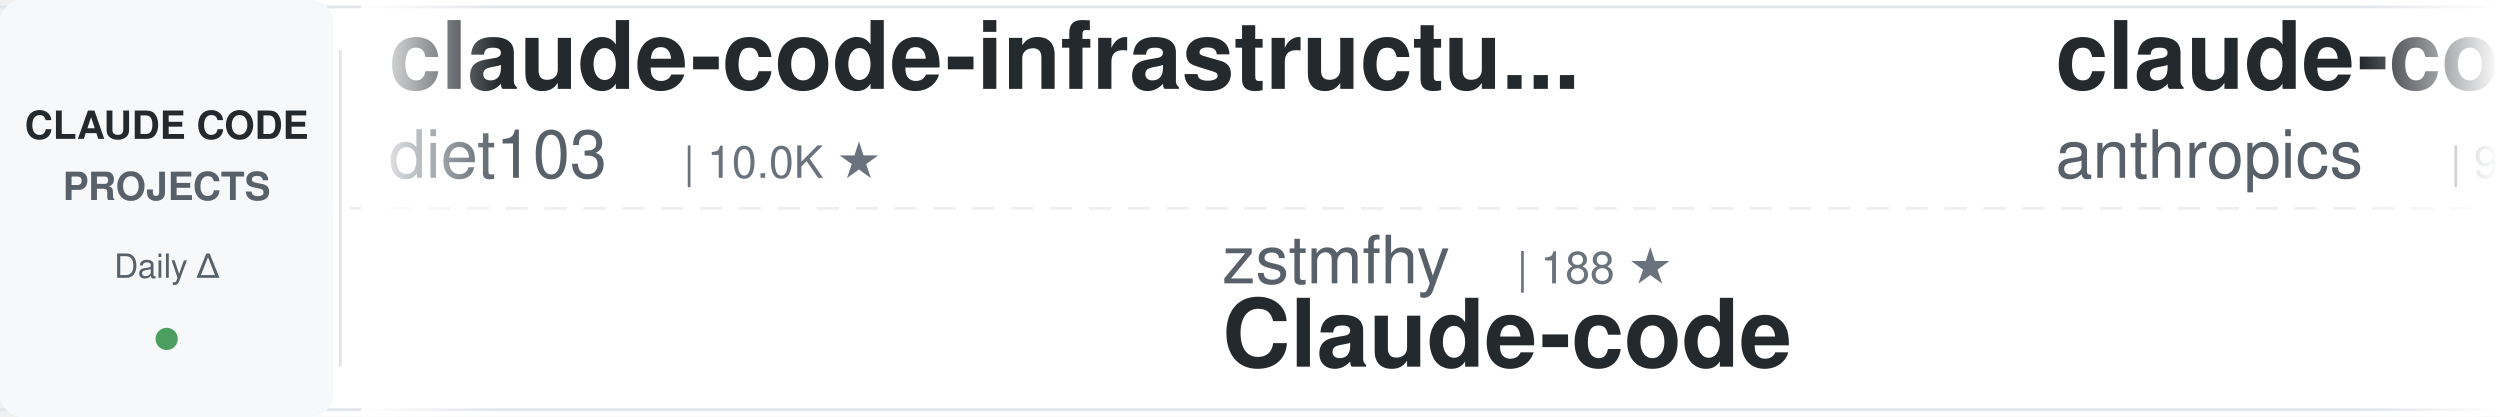
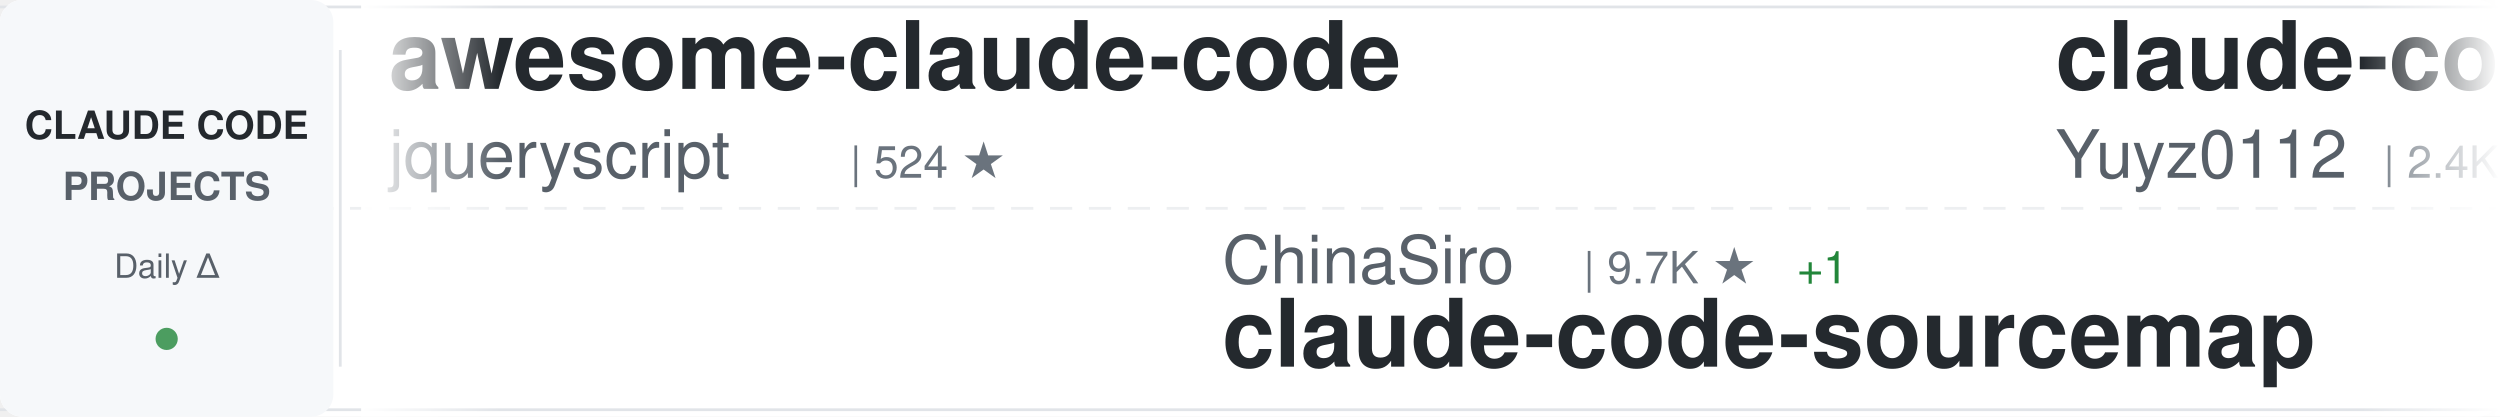
<svg xmlns="http://www.w3.org/2000/svg" width="900" height="150">
  <defs>
    <linearGradient id="awesomeLeftFade" x1="0%" y1="0%" x2="100%" y2="0%">
      <stop offset="0%" style="stop-color:#ffffff;stop-opacity:1" />
      <stop offset="100%" style="stop-color:#ffffff;stop-opacity:0" />
    </linearGradient>
    <linearGradient id="awesomeRightFade" x1="0%" y1="0%" x2="100%" y2="0%">
      <stop offset="0%" style="stop-color:#ffffff;stop-opacity:0" />
      <stop offset="100%" style="stop-color:#ffffff;stop-opacity:1" />
    </linearGradient>
  </defs>
  <rect width="900" height="150" fill="#ffffff" rx="8" />
  <rect x="0" y="2" width="900" height="1" fill="#e1e4e8" />
  <rect x="0" y="147" width="900" height="1" fill="#e1e4e8" />
  <line x1="0" y1="75" x2="900" y2="75" stroke="#e1e4e8" stroke-width="1" stroke-dasharray="8 6" opacity="0.6" />
  <rect x="0" y="0" width="120" height="150" fill="#f6f8fa" rx="8" />
  <text x="60" y="50" font-family="-apple-system, BlinkMacSystemFont, 'Segoe UI', Helvetica, Arial, sans-serif" font-size="14" font-weight="600" fill="#24292e" text-anchor="middle">CLAUDE CODE</text>
  <text x="60" y="72" font-family="-apple-system, BlinkMacSystemFont, 'Segoe UI', Helvetica, Arial, sans-serif" font-size="14" font-weight="600" fill="#586069" text-anchor="middle">PROJECTS</text>
  <text x="60" y="100" font-family="-apple-system, BlinkMacSystemFont, 'Segoe UI', Helvetica, Arial, sans-serif" font-size="12" font-weight="500" fill="#586069" text-anchor="middle">Daily Δ</text>
  <circle cx="60" cy="122" r="4" fill="#22863a" opacity="0.8" />
  <rect x="122" y="18" width="1" height="114" fill="#e1e4e8" />
  <clipPath id="awesomeTickerClip">
    <rect x="130" y="0" width="770" height="150" />
  </clipPath>
  <g clip-path="url(#awesomeTickerClip)">
    <g id="awesomeTickerItems">
      <animateTransform attributeName="transform" attributeType="XML" type="translate" from="0 0" to="-3000 0" dur="54s" repeatCount="indefinite" />
      <g transform="translate(0, 0)">
-         <text x="140" y="32" font-family="-apple-system, BlinkMacSystemFont, 'Segoe UI', Helvetica, Arial, sans-serif" font-size="34" font-weight="600" fill="#24292e">claude-code-infrastructu...</text>
-         <text x="140" y="64" font-family="-apple-system, BlinkMacSystemFont, 'Segoe UI', Helvetica, Arial, sans-serif" font-size="24" font-weight="400" fill="#586069">diet103</text>
-         <text x="246" y="64" font-family="-apple-system, BlinkMacSystemFont, 'Segoe UI', Helvetica, Arial, sans-serif" font-size="16" font-weight="500" fill="#6a737d">| 10.0K ★</text>
+         <text x="140" y="32" font-family="-apple-system, BlinkMacSystemFont, 'Segoe UI', Helvetica, Arial, sans-serif" font-size="34" font-weight="600" fill="#24292e">awesome-claude-code</text>
+         <text x="140" y="64" font-family="-apple-system, BlinkMacSystemFont, 'Segoe UI', Helvetica, Arial, sans-serif" font-size="24" font-weight="400" fill="#586069">jqueryscript</text>
+         <text x="306" y="64" font-family="-apple-system, BlinkMacSystemFont, 'Segoe UI', Helvetica, Arial, sans-serif" font-size="16" font-weight="500" fill="#6a737d">| 524 ★</text>
      </g>
      <g transform="translate(300, 0)">
-         <text x="140" y="102" font-family="-apple-system, BlinkMacSystemFont, 'Segoe UI', Helvetica, Arial, sans-serif" font-size="24" font-weight="400" fill="#586069">zstmfhy</text>
-         <text x="246" y="102" font-family="-apple-system, BlinkMacSystemFont, 'Segoe UI', Helvetica, Arial, sans-serif" font-size="16" font-weight="500" fill="#6a737d">| 188 ★</text>
-         <text x="140" y="132" font-family="-apple-system, BlinkMacSystemFont, 'Segoe UI', Helvetica, Arial, sans-serif" font-size="34" font-weight="600" fill="#24292e">Claude-code</text>
+         <text x="140" y="102" font-family="-apple-system, BlinkMacSystemFont, 'Segoe UI', Helvetica, Arial, sans-serif" font-size="24" font-weight="400" fill="#586069">ChinaSiro</text>
+         <text x="270" y="102" font-family="-apple-system, BlinkMacSystemFont, 'Segoe UI', Helvetica, Arial, sans-serif" font-size="16" font-weight="500" fill="#6a737d">| 9.7K ★</text>
+         <text x="347" y="102" font-family="-apple-system, BlinkMacSystemFont, 'Segoe UI', Helvetica, Arial, sans-serif" font-size="16" font-weight="500" fill="#22863a"> +1</text>
+         <text x="140" y="132" font-family="-apple-system, BlinkMacSystemFont, 'Segoe UI', Helvetica, Arial, sans-serif" font-size="34" font-weight="600" fill="#24292e">claude-code-sourcemap</text>
      </g>
      <g transform="translate(600, 0)">
-         <text x="140" y="32" font-family="-apple-system, BlinkMacSystemFont, 'Segoe UI', Helvetica, Arial, sans-serif" font-size="34" font-weight="600" fill="#24292e">claude-code-base-action</text>
-         <text x="140" y="64" font-family="-apple-system, BlinkMacSystemFont, 'Segoe UI', Helvetica, Arial, sans-serif" font-size="24" font-weight="400" fill="#586069">anthropics</text>
-         <text x="282" y="64" font-family="-apple-system, BlinkMacSystemFont, 'Segoe UI', Helvetica, Arial, sans-serif" font-size="16" font-weight="500" fill="#6a737d">| 997 ★</text>
+         <text x="140" y="32" font-family="-apple-system, BlinkMacSystemFont, 'Segoe UI', Helvetica, Arial, sans-serif" font-size="34" font-weight="600" fill="#24292e">claude-code-reverse</text>
+         <text x="140" y="64" font-family="-apple-system, BlinkMacSystemFont, 'Segoe UI', Helvetica, Arial, sans-serif" font-size="24" font-weight="400" fill="#586069">Yuyz0112</text>
+         <text x="258" y="64" font-family="-apple-system, BlinkMacSystemFont, 'Segoe UI', Helvetica, Arial, sans-serif" font-size="16" font-weight="500" fill="#6a737d">| 2.4K ★</text>
+         <text x="335" y="64" font-family="-apple-system, BlinkMacSystemFont, 'Segoe UI', Helvetica, Arial, sans-serif" font-size="16" font-weight="500" fill="#22863a"> +1</text>
      </g>
      <g transform="translate(900, 0)">
+         <text x="140" y="102" font-family="-apple-system, BlinkMacSystemFont, 'Segoe UI', Helvetica, Arial, sans-serif" font-size="24" font-weight="400" fill="#586069">centminmod</text>
+         <text x="282" y="102" font-family="-apple-system, BlinkMacSystemFont, 'Segoe UI', Helvetica, Arial, sans-serif" font-size="16" font-weight="500" fill="#6a737d">| 2.7K ★</text>
+         <text x="140" y="132" font-family="-apple-system, BlinkMacSystemFont, 'Segoe UI', Helvetica, Arial, sans-serif" font-size="34" font-weight="600" fill="#24292e">my-claude-code-setup</text>
+       </g>
+       <g transform="translate(1200, 0)">
+         <text x="140" y="32" font-family="-apple-system, BlinkMacSystemFont, 'Segoe UI', Helvetica, Arial, sans-serif" font-size="34" font-weight="600" fill="#24292e">claude-code-video-toolki...</text>
+         <text x="140" y="64" font-family="-apple-system, BlinkMacSystemFont, 'Segoe UI', Helvetica, Arial, sans-serif" font-size="24" font-weight="400" fill="#586069">digitalsamba</text>
+         <text x="306" y="64" font-family="-apple-system, BlinkMacSystemFont, 'Segoe UI', Helvetica, Arial, sans-serif" font-size="16" font-weight="500" fill="#6a737d">| 2.2K ★</text>
+         <text x="383" y="64" font-family="-apple-system, BlinkMacSystemFont, 'Segoe UI', Helvetica, Arial, sans-serif" font-size="16" font-weight="500" fill="#22863a"> +2</text>
+       </g>
+       <g transform="translate(1500, 0)">
+         <text x="140" y="102" font-family="-apple-system, BlinkMacSystemFont, 'Segoe UI', Helvetica, Arial, sans-serif" font-size="24" font-weight="400" fill="#586069">Cranot</text>
+         <text x="234" y="102" font-family="-apple-system, BlinkMacSystemFont, 'Segoe UI', Helvetica, Arial, sans-serif" font-size="16" font-weight="500" fill="#6a737d">| 2.9K ★</text>
+         <text x="140" y="132" font-family="-apple-system, BlinkMacSystemFont, 'Segoe UI', Helvetica, Arial, sans-serif" font-size="34" font-weight="600" fill="#24292e">claude-code-guide</text>
+       </g>
+       <g transform="translate(1800, 0)">
+         <text x="140" y="32" font-family="-apple-system, BlinkMacSystemFont, 'Segoe UI', Helvetica, Arial, sans-serif" font-size="34" font-weight="600" fill="#24292e">claude-code-webui</text>
+         <text x="140" y="64" font-family="-apple-system, BlinkMacSystemFont, 'Segoe UI', Helvetica, Arial, sans-serif" font-size="24" font-weight="400" fill="#586069">sugyan</text>
+         <text x="234" y="64" font-family="-apple-system, BlinkMacSystemFont, 'Segoe UI', Helvetica, Arial, sans-serif" font-size="16" font-weight="500" fill="#6a737d">| 1.1K ★</text>
+       </g>
+       <g transform="translate(2100, 0)">
+         <text x="140" y="102" font-family="-apple-system, BlinkMacSystemFont, 'Segoe UI', Helvetica, Arial, sans-serif" font-size="24" font-weight="400" fill="#586069">frankbria</text>
+         <text x="270" y="102" font-family="-apple-system, BlinkMacSystemFont, 'Segoe UI', Helvetica, Arial, sans-serif" font-size="16" font-weight="500" fill="#6a737d">| 9.7K ★</text>
+         <text x="347" y="102" font-family="-apple-system, BlinkMacSystemFont, 'Segoe UI', Helvetica, Arial, sans-serif" font-size="16" font-weight="500" fill="#22863a"> +1</text>
+         <text x="140" y="132" font-family="-apple-system, BlinkMacSystemFont, 'Segoe UI', Helvetica, Arial, sans-serif" font-size="34" font-weight="600" fill="#24292e">ralph-claude-code</text>
+       </g>
+       <g transform="translate(2400, 0)">
+         <text x="140" y="32" font-family="-apple-system, BlinkMacSystemFont, 'Segoe UI', Helvetica, Arial, sans-serif" font-size="34" font-weight="600" fill="#24292e">Claude-code</text>
+         <text x="140" y="64" font-family="-apple-system, BlinkMacSystemFont, 'Segoe UI', Helvetica, Arial, sans-serif" font-size="24" font-weight="400" fill="#586069">zstmfhy</text>
+         <text x="246" y="64" font-family="-apple-system, BlinkMacSystemFont, 'Segoe UI', Helvetica, Arial, sans-serif" font-size="16" font-weight="500" fill="#6a737d">| 188 ★</text>
+       </g>
+       <g transform="translate(2700, 0)">
        <text x="140" y="102" font-family="-apple-system, BlinkMacSystemFont, 'Segoe UI', Helvetica, Arial, sans-serif" font-size="24" font-weight="400" fill="#586069">hangsman</text>
        <text x="258" y="102" font-family="-apple-system, BlinkMacSystemFont, 'Segoe UI', Helvetica, Arial, sans-serif" font-size="16" font-weight="500" fill="#6a737d">| 797 ★</text>
        <text x="140" y="132" font-family="-apple-system, BlinkMacSystemFont, 'Segoe UI', Helvetica, Arial, sans-serif" font-size="34" font-weight="600" fill="#24292e">claude-code-source</text>
      </g>
-       <g transform="translate(1200, 0)">
-         <text x="140" y="32" font-family="-apple-system, BlinkMacSystemFont, 'Segoe UI', Helvetica, Arial, sans-serif" font-size="34" font-weight="600" fill="#24292e">awesome-claude-code-tool...</text>
-         <text x="140" y="64" font-family="-apple-system, BlinkMacSystemFont, 'Segoe UI', Helvetica, Arial, sans-serif" font-size="24" font-weight="400" fill="#586069">rohitg00</text>
-         <text x="258" y="64" font-family="-apple-system, BlinkMacSystemFont, 'Segoe UI', Helvetica, Arial, sans-serif" font-size="16" font-weight="500" fill="#6a737d">| 2.7K ★</text>
+       <g transform="translate(3000, 0)">
+         <text x="140" y="32" font-family="-apple-system, BlinkMacSystemFont, 'Segoe UI', Helvetica, Arial, sans-serif" font-size="34" font-weight="600" fill="#24292e">awesome-claude-code</text>
+         <text x="140" y="64" font-family="-apple-system, BlinkMacSystemFont, 'Segoe UI', Helvetica, Arial, sans-serif" font-size="24" font-weight="400" fill="#586069">jqueryscript</text>
+         <text x="306" y="64" font-family="-apple-system, BlinkMacSystemFont, 'Segoe UI', Helvetica, Arial, sans-serif" font-size="16" font-weight="500" fill="#6a737d">| 524 ★</text>
+       </g>
+       <g transform="translate(3300, 0)">
+         <text x="140" y="102" font-family="-apple-system, BlinkMacSystemFont, 'Segoe UI', Helvetica, Arial, sans-serif" font-size="24" font-weight="400" fill="#586069">ChinaSiro</text>
+         <text x="270" y="102" font-family="-apple-system, BlinkMacSystemFont, 'Segoe UI', Helvetica, Arial, sans-serif" font-size="16" font-weight="500" fill="#6a737d">| 9.7K ★</text>
+         <text x="347" y="102" font-family="-apple-system, BlinkMacSystemFont, 'Segoe UI', Helvetica, Arial, sans-serif" font-size="16" font-weight="500" fill="#22863a"> +1</text>
+         <text x="140" y="132" font-family="-apple-system, BlinkMacSystemFont, 'Segoe UI', Helvetica, Arial, sans-serif" font-size="34" font-weight="600" fill="#24292e">claude-code-sourcemap</text>
+       </g>
+       <g transform="translate(3600, 0)">
+         <text x="140" y="32" font-family="-apple-system, BlinkMacSystemFont, 'Segoe UI', Helvetica, Arial, sans-serif" font-size="34" font-weight="600" fill="#24292e">claude-code-reverse</text>
+         <text x="140" y="64" font-family="-apple-system, BlinkMacSystemFont, 'Segoe UI', Helvetica, Arial, sans-serif" font-size="24" font-weight="400" fill="#586069">Yuyz0112</text>
+         <text x="258" y="64" font-family="-apple-system, BlinkMacSystemFont, 'Segoe UI', Helvetica, Arial, sans-serif" font-size="16" font-weight="500" fill="#6a737d">| 2.4K ★</text>
        <text x="335" y="64" font-family="-apple-system, BlinkMacSystemFont, 'Segoe UI', Helvetica, Arial, sans-serif" font-size="16" font-weight="500" fill="#22863a"> +1</text>
      </g>
-       <g transform="translate(1500, 0)">
-         <text x="140" y="102" font-family="-apple-system, BlinkMacSystemFont, 'Segoe UI', Helvetica, Arial, sans-serif" font-size="24" font-weight="400" fill="#586069">ding113</text>
-         <text x="246" y="102" font-family="-apple-system, BlinkMacSystemFont, 'Segoe UI', Helvetica, Arial, sans-serif" font-size="16" font-weight="500" fill="#6a737d">| 3.4K ★</text>
-         <text x="140" y="132" font-family="-apple-system, BlinkMacSystemFont, 'Segoe UI', Helvetica, Arial, sans-serif" font-size="34" font-weight="600" fill="#24292e">claude-code-hub</text>
-       </g>
-       <g transform="translate(1800, 0)">
-         <text x="140" y="32" font-family="-apple-system, BlinkMacSystemFont, 'Segoe UI', Helvetica, Arial, sans-serif" font-size="34" font-weight="600" fill="#24292e">claude-code-tudou</text>
-         <text x="140" y="64" font-family="-apple-system, BlinkMacSystemFont, 'Segoe UI', Helvetica, Arial, sans-serif" font-size="24" font-weight="400" fill="#586069">AICoderTudou</text>
-         <text x="306" y="64" font-family="-apple-system, BlinkMacSystemFont, 'Segoe UI', Helvetica, Arial, sans-serif" font-size="16" font-weight="500" fill="#6a737d">| 493 ★</text>
-       </g>
-       <g transform="translate(2100, 0)">
-         <text x="140" y="102" font-family="-apple-system, BlinkMacSystemFont, 'Segoe UI', Helvetica, Arial, sans-serif" font-size="24" font-weight="400" fill="#586069">daymade</text>
-         <text x="246" y="102" font-family="-apple-system, BlinkMacSystemFont, 'Segoe UI', Helvetica, Arial, sans-serif" font-size="16" font-weight="500" fill="#6a737d">| 1.4K ★</text>
-         <text x="140" y="132" font-family="-apple-system, BlinkMacSystemFont, 'Segoe UI', Helvetica, Arial, sans-serif" font-size="34" font-weight="600" fill="#24292e">claude-code-skills</text>
-       </g>
-       <g transform="translate(2400, 0)">
-         <text x="140" y="32" font-family="-apple-system, BlinkMacSystemFont, 'Segoe UI', Helvetica, Arial, sans-serif" font-size="34" font-weight="600" fill="#24292e">claude-code-security-rev...</text>
-         <text x="140" y="64" font-family="-apple-system, BlinkMacSystemFont, 'Segoe UI', Helvetica, Arial, sans-serif" font-size="24" font-weight="400" fill="#586069">anthropics</text>
-         <text x="282" y="64" font-family="-apple-system, BlinkMacSystemFont, 'Segoe UI', Helvetica, Arial, sans-serif" font-size="16" font-weight="500" fill="#6a737d">| 6.3K ★</text>
-         <text x="359" y="64" font-family="-apple-system, BlinkMacSystemFont, 'Segoe UI', Helvetica, Arial, sans-serif" font-size="16" font-weight="500" fill="#cb2431"> -1</text>
-       </g>
-       <g transform="translate(2700, 0)">
-         <text x="140" y="102" font-family="-apple-system, BlinkMacSystemFont, 'Segoe UI', Helvetica, Arial, sans-serif" font-size="24" font-weight="400" fill="#586069">asgeirtj</text>
-         <text x="258" y="102" font-family="-apple-system, BlinkMacSystemFont, 'Segoe UI', Helvetica, Arial, sans-serif" font-size="16" font-weight="500" fill="#6a737d">| 69.1K ★</text>
-         <text x="344" y="102" font-family="-apple-system, BlinkMacSystemFont, 'Segoe UI', Helvetica, Arial, sans-serif" font-size="16" font-weight="500" fill="#22863a"> +9</text>
-         <text x="140" y="132" font-family="-apple-system, BlinkMacSystemFont, 'Segoe UI', Helvetica, Arial, sans-serif" font-size="34" font-weight="600" fill="#24292e">system_prompts_leaks</text>
-       </g>
-       <g transform="translate(3000, 0)">
-         <text x="140" y="32" font-family="-apple-system, BlinkMacSystemFont, 'Segoe UI', Helvetica, Arial, sans-serif" font-size="34" font-weight="600" fill="#24292e">claude-code-infrastructu...</text>
-         <text x="140" y="64" font-family="-apple-system, BlinkMacSystemFont, 'Segoe UI', Helvetica, Arial, sans-serif" font-size="24" font-weight="400" fill="#586069">diet103</text>
-         <text x="246" y="64" font-family="-apple-system, BlinkMacSystemFont, 'Segoe UI', Helvetica, Arial, sans-serif" font-size="16" font-weight="500" fill="#6a737d">| 10.0K ★</text>
-       </g>
-       <g transform="translate(3300, 0)">
-         <text x="140" y="102" font-family="-apple-system, BlinkMacSystemFont, 'Segoe UI', Helvetica, Arial, sans-serif" font-size="24" font-weight="400" fill="#586069">zstmfhy</text>
-         <text x="246" y="102" font-family="-apple-system, BlinkMacSystemFont, 'Segoe UI', Helvetica, Arial, sans-serif" font-size="16" font-weight="500" fill="#6a737d">| 188 ★</text>
-         <text x="140" y="132" font-family="-apple-system, BlinkMacSystemFont, 'Segoe UI', Helvetica, Arial, sans-serif" font-size="34" font-weight="600" fill="#24292e">Claude-code</text>
-       </g>
-       <g transform="translate(3600, 0)">
-         <text x="140" y="32" font-family="-apple-system, BlinkMacSystemFont, 'Segoe UI', Helvetica, Arial, sans-serif" font-size="34" font-weight="600" fill="#24292e">claude-code-base-action</text>
-         <text x="140" y="64" font-family="-apple-system, BlinkMacSystemFont, 'Segoe UI', Helvetica, Arial, sans-serif" font-size="24" font-weight="400" fill="#586069">anthropics</text>
-         <text x="282" y="64" font-family="-apple-system, BlinkMacSystemFont, 'Segoe UI', Helvetica, Arial, sans-serif" font-size="16" font-weight="500" fill="#6a737d">| 997 ★</text>
-       </g>
      <g transform="translate(3900, 0)">
-         <text x="140" y="102" font-family="-apple-system, BlinkMacSystemFont, 'Segoe UI', Helvetica, Arial, sans-serif" font-size="24" font-weight="400" fill="#586069">hangsman</text>
-         <text x="258" y="102" font-family="-apple-system, BlinkMacSystemFont, 'Segoe UI', Helvetica, Arial, sans-serif" font-size="16" font-weight="500" fill="#6a737d">| 797 ★</text>
-         <text x="140" y="132" font-family="-apple-system, BlinkMacSystemFont, 'Segoe UI', Helvetica, Arial, sans-serif" font-size="34" font-weight="600" fill="#24292e">claude-code-source</text>
+         <text x="140" y="102" font-family="-apple-system, BlinkMacSystemFont, 'Segoe UI', Helvetica, Arial, sans-serif" font-size="24" font-weight="400" fill="#586069">centminmod</text>
+         <text x="282" y="102" font-family="-apple-system, BlinkMacSystemFont, 'Segoe UI', Helvetica, Arial, sans-serif" font-size="16" font-weight="500" fill="#6a737d">| 2.7K ★</text>
+         <text x="140" y="132" font-family="-apple-system, BlinkMacSystemFont, 'Segoe UI', Helvetica, Arial, sans-serif" font-size="34" font-weight="600" fill="#24292e">my-claude-code-setup</text>
      </g>
    </g>
  </g>
  <rect x="130" y="0" width="50" height="150" fill="url(#awesomeLeftFade)" />
  <rect x="850" y="0" width="50" height="150" fill="url(#awesomeRightFade)" />
</svg>
